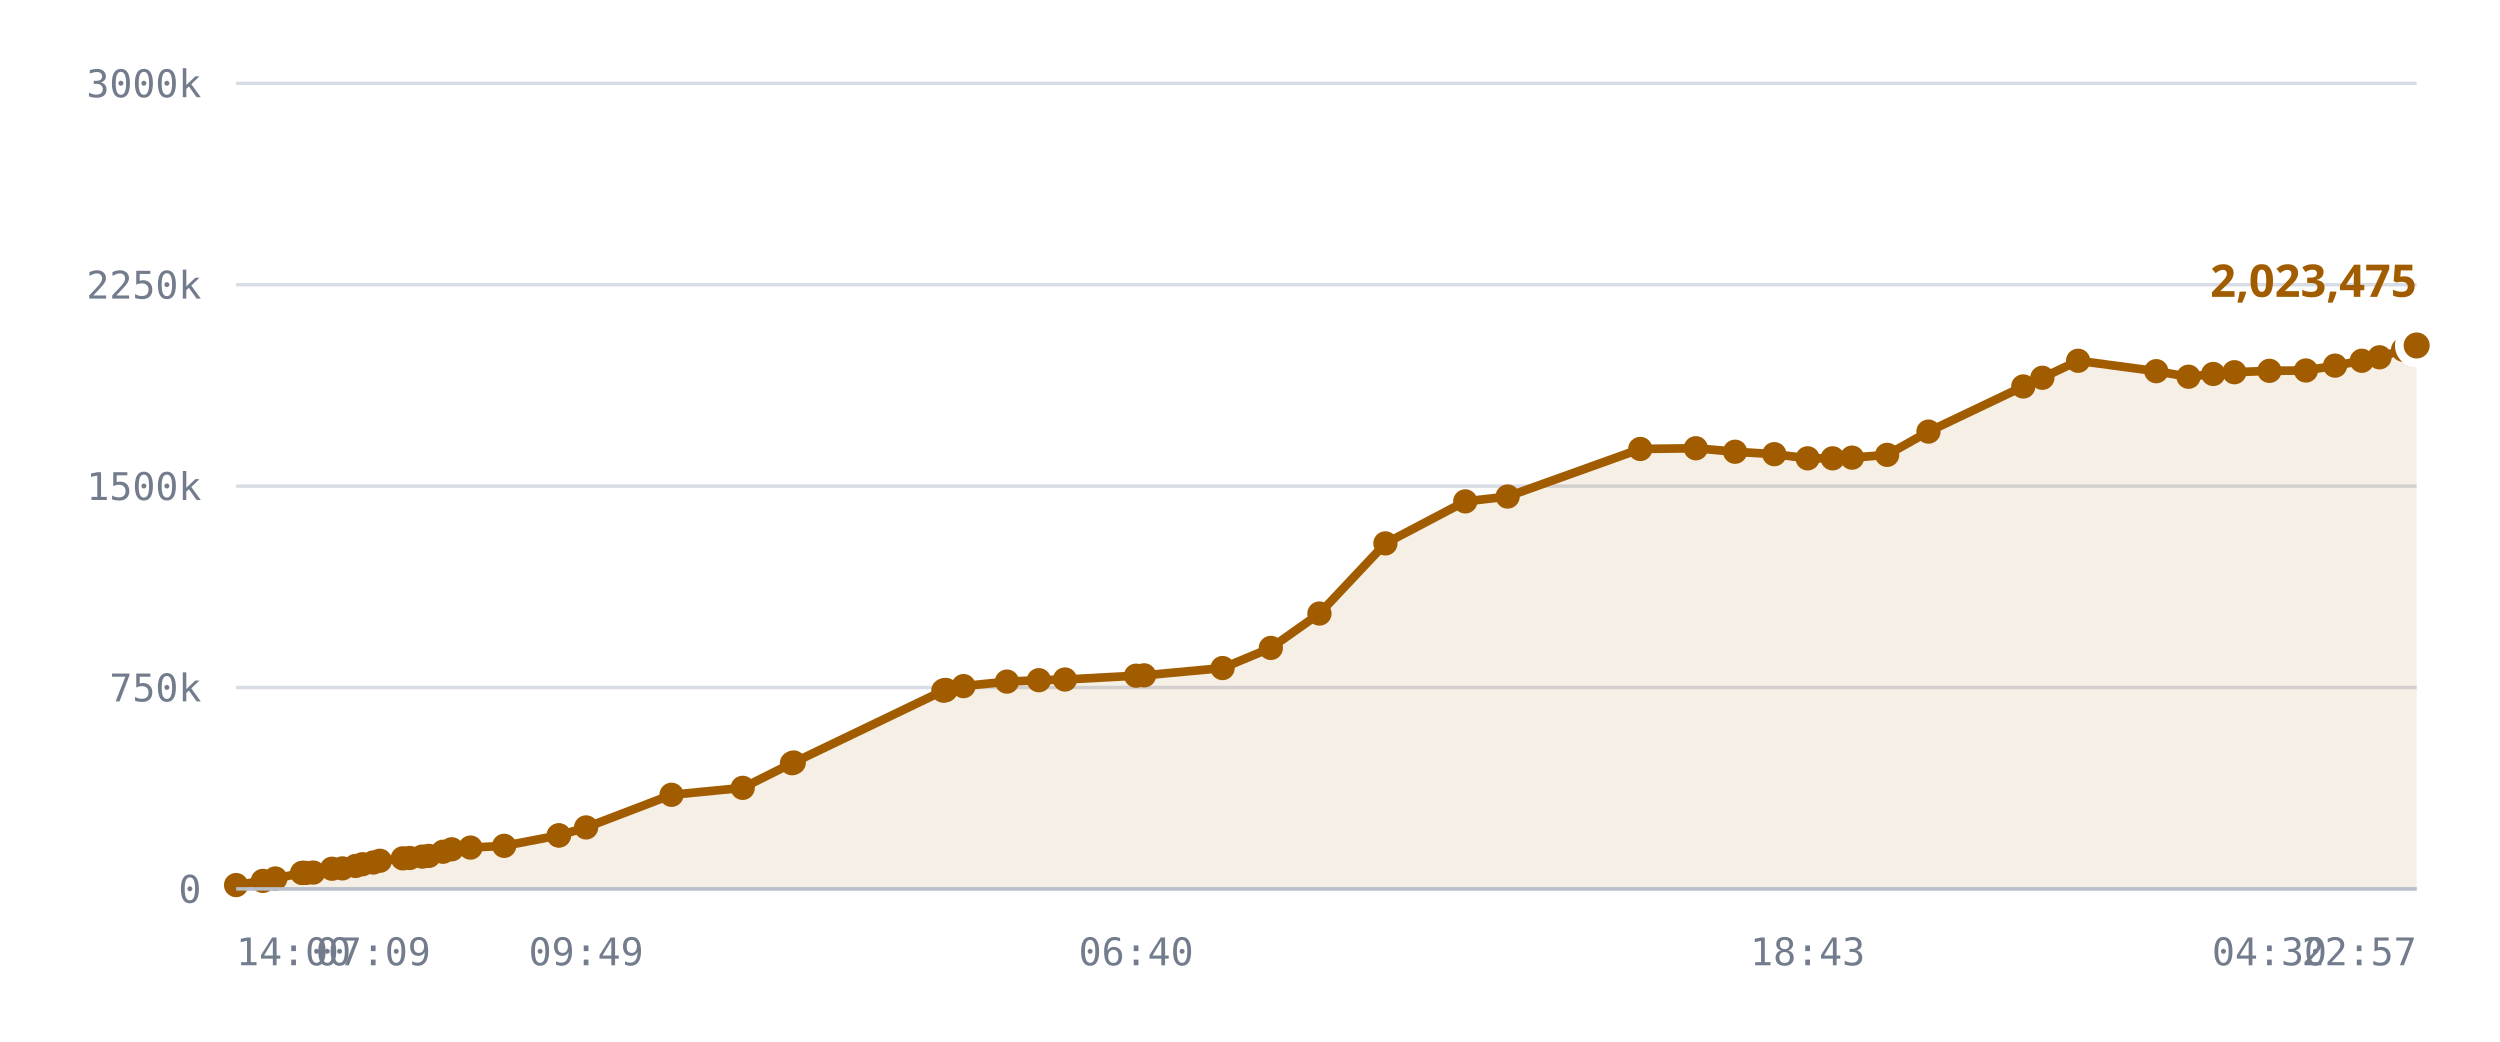
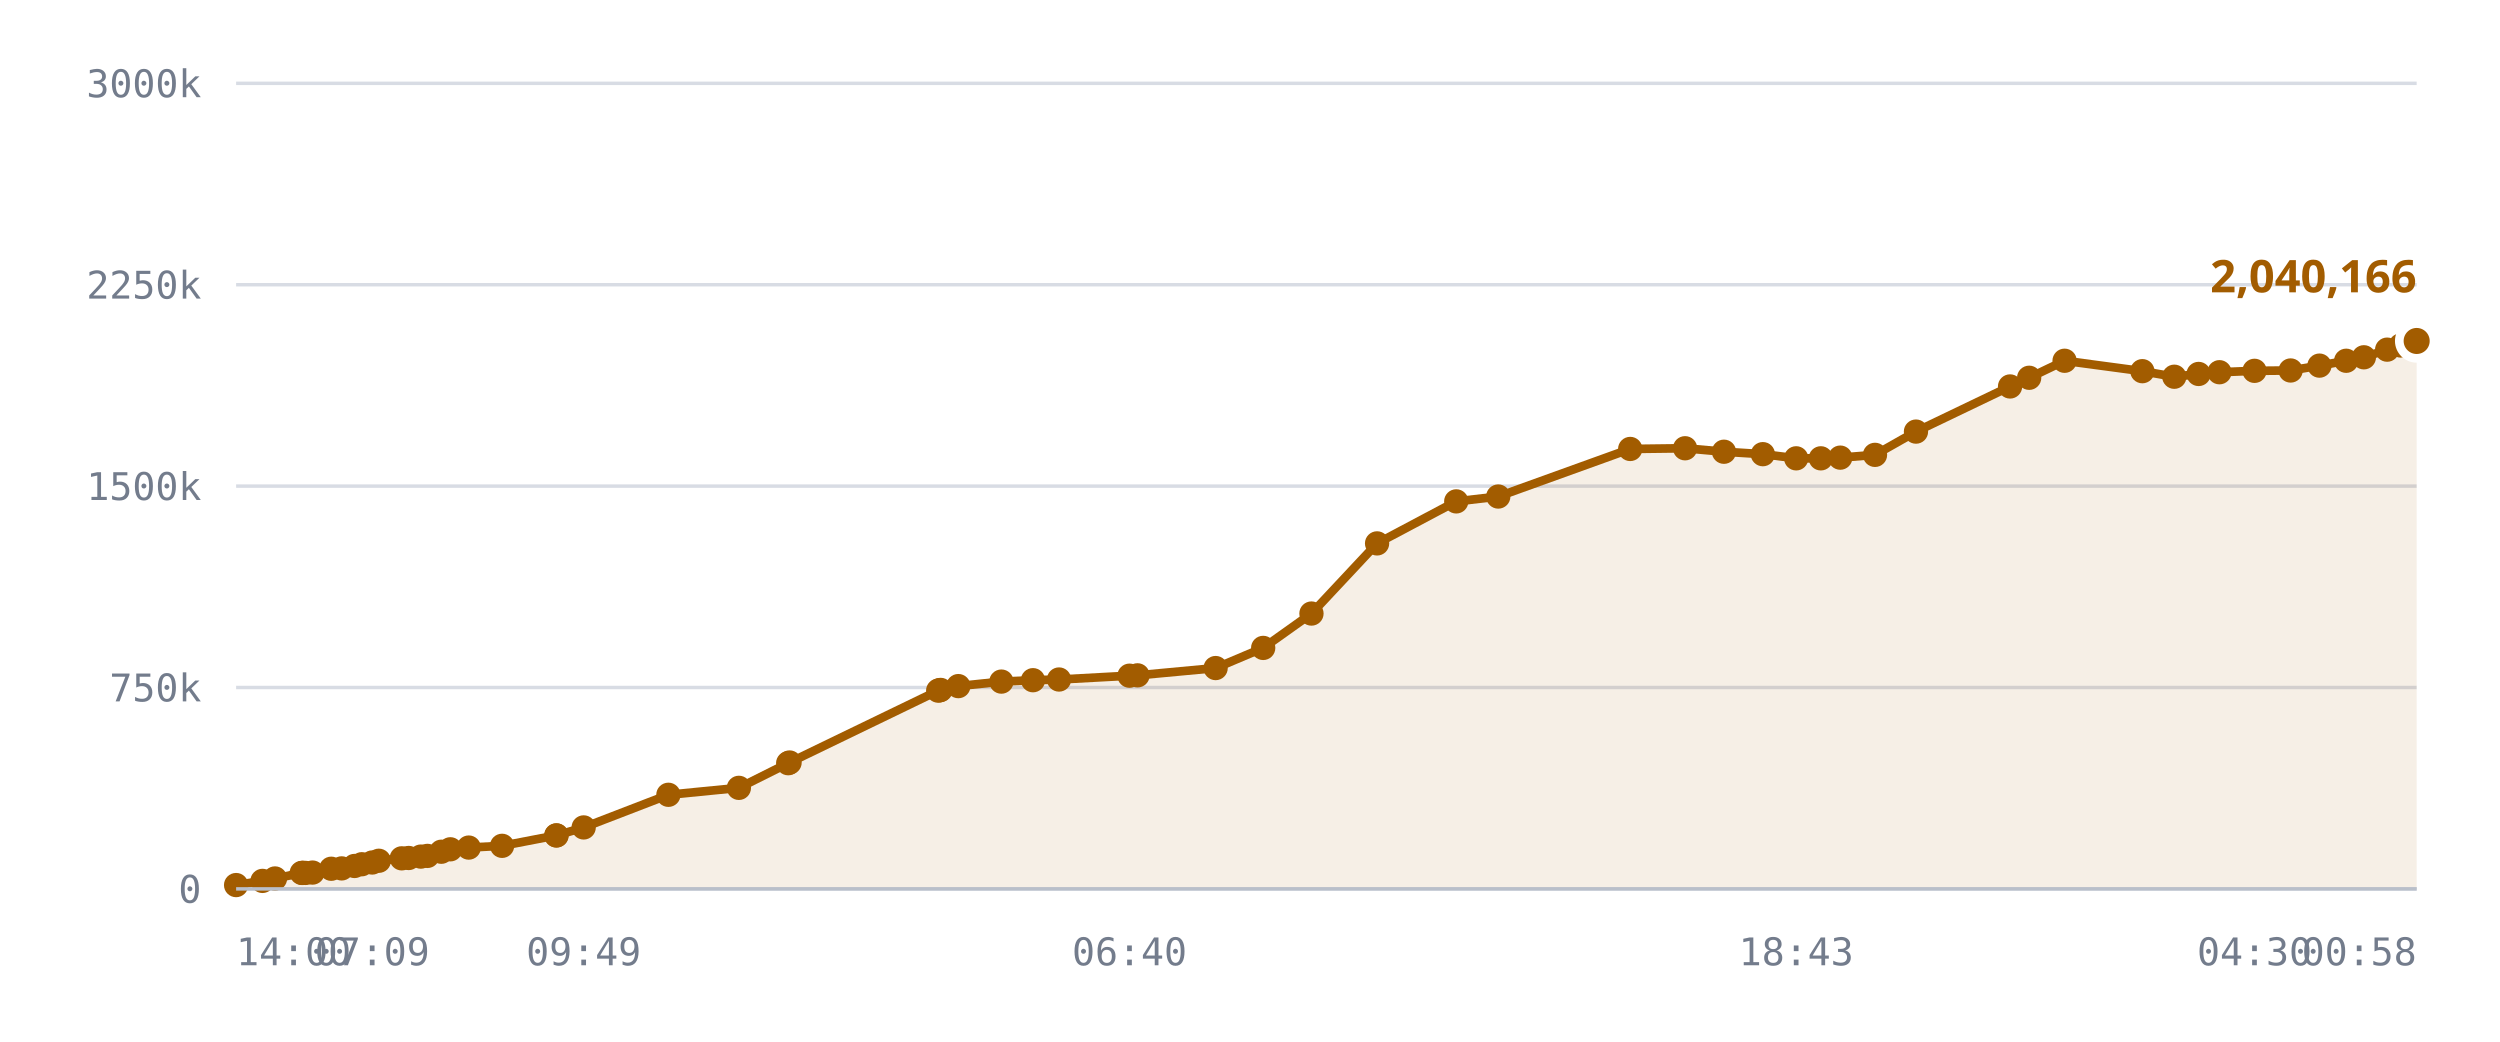
<svg xmlns="http://www.w3.org/2000/svg" viewBox="0 0 720 300" role="img" aria-label="Published DID profiles, sharded namespace">
  <style>
    .grid      { stroke: var(--chart-grid, #d8dce4); stroke-width: 1; }
    .cap       { stroke: var(--chart-cap, #9a2b22); stroke-width: 1.5; stroke-dasharray: 5 4; }
    .cap-label { fill: var(--chart-cap, #9a2b22); font: 600 11px Archivo, system-ui, sans-serif; letter-spacing: .04em; }
    .tick      { fill: var(--chart-muted, #737c8c); font: 500 11px "IBM Plex Mono", ui-monospace, monospace; }
    .tick-y    { text-anchor: end; }
    .tick-x    { text-anchor: middle; }
    .series    { fill: none; stroke: var(--chart-line, #a25c00); stroke-width: 2.5; stroke-linejoin: round; stroke-linecap: round; }
    .fill      { fill: var(--chart-fill, rgba(162,92,0,.10)); stroke: none; }
    .dot       { fill: var(--chart-line, #a25c00); }
    .dot-last  { stroke: var(--chart-bg, #fff); stroke-width: 2.5; }
    .end-label { fill: var(--chart-line, #a25c00); font: 700 13px Archivo, system-ui, sans-serif; }
    .axis      { stroke: var(--chart-axis, #b9bfca); stroke-width: 1; }
  </style>
  <line x1="68" y1="256.0" x2="696" y2="256.0" class="grid" />
  <text x="58" y="260.0" class="tick tick-y">0</text>
  <line x1="68" y1="198.0" x2="696" y2="198.0" class="grid" />
  <text x="58" y="202.0" class="tick tick-y">750k</text>
  <line x1="68" y1="140.0" x2="696" y2="140.0" class="grid" />
  <text x="58" y="144.0" class="tick tick-y">1500k</text>
  <line x1="68" y1="82.0" x2="696" y2="82.0" class="grid" />
  <text x="58" y="86.0" class="tick tick-y">2250k</text>
  <line x1="68" y1="24.0" x2="696" y2="24.0" class="grid" />
  <text x="58" y="28.0" class="tick tick-y">3000k</text>
-   <path d="M68.0,254.9 L75.7,253.7 L79.3,253.0 L87.0,251.4 L87.3,251.4 L87.4,251.4 L88.1,251.4 L90.2,251.3 L95.6,250.2 L98.6,250.1 L102.4,249.4 L104.4,248.9 L107.5,248.4 L109.4,247.9 L116.0,247.2 L118.0,247.1 L121.6,246.7 L123.5,246.5 L127.6,245.3 L130.1,244.6 L135.5,244.1 L145.2,243.6 L160.9,240.6 L161.0,240.6 L168.8,238.3 L193.4,228.9 L213.9,226.9 L228.1,219.8 L228.6,219.6 L271.7,198.9 L272.1,198.8 L272.4,198.7 L277.5,197.6 L290.0,196.3 L299.2,195.9 L306.7,195.7 L327.2,194.6 L329.5,194.5 L352.1,192.4 L366.0,186.6 L380.0,176.7 L399.0,156.5 L422.0,144.4 L434.2,143.0 L472.4,129.3 L488.4,129.1 L499.7,130.1 L511.0,130.8 L520.6,132.0 L527.8,132.0 L533.4,131.8 L543.5,131.0 L555.4,124.3 L582.7,111.3 L588.2,108.8 L598.5,103.9 L621.0,106.9 L630.3,108.5 L637.4,107.7 L643.5,107.2 L653.6,106.8 L664.1,106.7 L672.5,105.3 L680.2,103.9 L685.3,102.9 L692.1,100.7 L696.0,99.5 L696.0,256.0 L68.0,256.0 Z" class="fill" />
-   <path d="M68.0,254.9 L75.7,253.7 L79.3,253.0 L87.0,251.4 L87.3,251.4 L87.4,251.4 L88.1,251.4 L90.2,251.3 L95.6,250.2 L98.6,250.1 L102.4,249.4 L104.4,248.9 L107.5,248.4 L109.4,247.9 L116.0,247.2 L118.0,247.1 L121.6,246.7 L123.5,246.5 L127.6,245.3 L130.1,244.6 L135.5,244.1 L145.2,243.6 L160.9,240.6 L161.0,240.6 L168.8,238.3 L193.4,228.9 L213.9,226.9 L228.1,219.8 L228.6,219.6 L271.7,198.9 L272.1,198.8 L272.4,198.7 L277.5,197.6 L290.0,196.3 L299.2,195.9 L306.7,195.7 L327.2,194.6 L329.5,194.5 L352.1,192.4 L366.0,186.6 L380.0,176.7 L399.0,156.5 L422.0,144.4 L434.2,143.0 L472.4,129.3 L488.4,129.1 L499.7,130.1 L511.0,130.8 L520.6,132.0 L527.8,132.0 L533.4,131.8 L543.5,131.0 L555.4,124.3 L582.7,111.3 L588.2,108.8 L598.5,103.9 L621.0,106.9 L630.3,108.5 L637.4,107.7 L643.5,107.2 L653.6,106.8 L664.1,106.7 L672.5,105.3 L680.2,103.9 L685.3,102.9 L692.1,100.7 L696.0,99.5" class="series" />
+   <path d="M68.0,254.9 L75.6,253.7 L79.2,253.0 L86.9,251.4 L87.2,251.4 L87.3,251.4 L88.0,251.4 L90.0,251.3 L95.4,250.2 L98.4,250.1 L102.1,249.4 L104.2,248.9 L107.2,248.4 L109.1,247.9 L115.7,247.2 L117.7,247.1 L121.2,246.7 L123.1,246.5 L127.1,245.3 L129.7,244.6 L135.0,244.1 L144.6,243.6 L160.2,240.6 L160.3,240.6 L168.1,238.3 L192.5,228.9 L212.8,226.9 L227.0,219.8 L227.4,219.6 L270.2,198.9 L270.6,198.8 L270.9,198.7 L276.0,197.6 L288.4,196.3 L297.5,195.9 L305.0,195.7 L325.3,194.6 L327.6,194.5 L350.1,192.4 L363.8,186.6 L377.7,176.7 L396.6,156.5 L419.4,144.4 L431.5,143.0 L469.5,129.3 L485.3,129.1 L496.5,130.1 L507.7,130.8 L517.3,132.0 L524.4,132.0 L530.0,131.8 L540.0,131.0 L551.8,124.3 L578.9,111.3 L584.4,108.8 L594.6,103.9 L617.0,106.9 L626.2,108.5 L633.2,107.7 L639.2,107.2 L649.3,106.8 L659.7,106.7 L668.0,105.3 L675.7,103.9 L680.8,102.9 L687.5,100.7 L691.4,99.5 L696.0,98.2 L696.0,256.0 L68.0,256.0 Z" class="fill" />
+   <path d="M68.0,254.9 L75.6,253.7 L79.2,253.0 L86.9,251.4 L87.2,251.4 L87.3,251.4 L88.0,251.4 L90.0,251.3 L95.4,250.2 L98.4,250.1 L102.1,249.4 L104.2,248.9 L107.2,248.4 L109.1,247.9 L115.7,247.2 L117.7,247.1 L121.2,246.7 L123.1,246.5 L127.1,245.3 L129.7,244.6 L135.0,244.1 L144.6,243.6 L160.2,240.6 L160.3,240.6 L168.1,238.3 L192.5,228.9 L212.8,226.9 L227.0,219.8 L227.4,219.6 L270.2,198.9 L270.6,198.8 L270.9,198.7 L276.0,197.6 L288.4,196.3 L297.5,195.9 L305.0,195.7 L325.3,194.6 L327.6,194.5 L350.1,192.4 L363.8,186.6 L377.7,176.7 L396.6,156.5 L419.4,144.4 L431.5,143.0 L469.5,129.3 L485.3,129.1 L496.5,130.1 L507.7,130.8 L517.3,132.0 L524.4,132.0 L530.0,131.8 L540.0,131.0 L551.8,124.3 L578.9,111.3 L584.4,108.8 L594.6,103.9 L617.0,106.9 L626.2,108.5 L633.2,107.7 L639.2,107.2 L649.3,106.8 L659.7,106.7 L668.0,105.3 L675.7,103.9 L680.8,102.9 L687.5,100.7 L691.4,99.5 L696.0,98.2" class="series" />
  <circle cx="68.0" cy="254.9" r="3.5" class="dot" />
-   <circle cx="75.7" cy="253.7" r="3.5" class="dot" />
-   <circle cx="79.3" cy="253.0" r="3.5" class="dot" />
-   <circle cx="87.0" cy="251.4" r="3.5" class="dot" />
+   <circle cx="75.6" cy="253.7" r="3.5" class="dot" />
+   <circle cx="79.2" cy="253.0" r="3.5" class="dot" />
+   <circle cx="86.9" cy="251.4" r="3.5" class="dot" />
+   <circle cx="87.2" cy="251.4" r="3.5" class="dot" />
  <circle cx="87.3" cy="251.4" r="3.5" class="dot" />
-   <circle cx="87.4" cy="251.4" r="3.5" class="dot" />
-   <circle cx="88.1" cy="251.4" r="3.5" class="dot" />
-   <circle cx="90.2" cy="251.3" r="3.5" class="dot" />
-   <circle cx="95.6" cy="250.2" r="3.5" class="dot" />
-   <circle cx="98.6" cy="250.1" r="3.5" class="dot" />
-   <circle cx="102.4" cy="249.4" r="3.5" class="dot" />
-   <circle cx="104.4" cy="248.9" r="3.5" class="dot" />
-   <circle cx="107.5" cy="248.4" r="3.5" class="dot" />
-   <circle cx="109.4" cy="247.9" r="3.5" class="dot" />
-   <circle cx="116.0" cy="247.2" r="3.5" class="dot" />
-   <circle cx="118.0" cy="247.1" r="3.5" class="dot" />
-   <circle cx="121.6" cy="246.7" r="3.5" class="dot" />
-   <circle cx="123.5" cy="246.5" r="3.5" class="dot" />
-   <circle cx="127.6" cy="245.3" r="3.5" class="dot" />
-   <circle cx="130.1" cy="244.6" r="3.5" class="dot" />
-   <circle cx="135.5" cy="244.1" r="3.5" class="dot" />
-   <circle cx="145.2" cy="243.6" r="3.5" class="dot" />
-   <circle cx="160.9" cy="240.6" r="3.5" class="dot" />
-   <circle cx="161.0" cy="240.6" r="3.5" class="dot" />
-   <circle cx="168.8" cy="238.3" r="3.5" class="dot" />
-   <circle cx="193.4" cy="228.9" r="3.5" class="dot" />
-   <circle cx="213.9" cy="226.9" r="3.5" class="dot" />
-   <circle cx="228.1" cy="219.8" r="3.5" class="dot" />
-   <circle cx="228.6" cy="219.6" r="3.5" class="dot" />
-   <circle cx="271.7" cy="198.9" r="3.5" class="dot" />
-   <circle cx="272.1" cy="198.8" r="3.5" class="dot" />
-   <circle cx="272.4" cy="198.7" r="3.5" class="dot" />
-   <circle cx="277.5" cy="197.6" r="3.5" class="dot" />
-   <circle cx="290.0" cy="196.3" r="3.5" class="dot" />
-   <circle cx="299.2" cy="195.9" r="3.5" class="dot" />
-   <circle cx="306.7" cy="195.7" r="3.5" class="dot" />
-   <circle cx="327.2" cy="194.6" r="3.5" class="dot" />
-   <circle cx="329.5" cy="194.5" r="3.5" class="dot" />
-   <circle cx="352.1" cy="192.4" r="3.5" class="dot" />
-   <circle cx="366.0" cy="186.6" r="3.5" class="dot" />
-   <circle cx="380.0" cy="176.7" r="3.5" class="dot" />
-   <circle cx="399.0" cy="156.5" r="3.5" class="dot" />
-   <circle cx="422.0" cy="144.4" r="3.5" class="dot" />
-   <circle cx="434.2" cy="143.0" r="3.5" class="dot" />
-   <circle cx="472.4" cy="129.3" r="3.5" class="dot" />
-   <circle cx="488.4" cy="129.1" r="3.5" class="dot" />
-   <circle cx="499.7" cy="130.1" r="3.5" class="dot" />
-   <circle cx="511.0" cy="130.8" r="3.5" class="dot" />
-   <circle cx="520.6" cy="132.0" r="3.5" class="dot" />
-   <circle cx="527.8" cy="132.0" r="3.5" class="dot" />
-   <circle cx="533.4" cy="131.8" r="3.5" class="dot" />
-   <circle cx="543.5" cy="131.0" r="3.5" class="dot" />
-   <circle cx="555.4" cy="124.3" r="3.5" class="dot" />
-   <circle cx="582.7" cy="111.3" r="3.5" class="dot" />
-   <circle cx="588.2" cy="108.8" r="3.5" class="dot" />
-   <circle cx="598.5" cy="103.9" r="3.5" class="dot" />
-   <circle cx="621.0" cy="106.9" r="3.5" class="dot" />
-   <circle cx="630.3" cy="108.5" r="3.5" class="dot" />
-   <circle cx="637.4" cy="107.7" r="3.5" class="dot" />
-   <circle cx="643.5" cy="107.2" r="3.5" class="dot" />
-   <circle cx="653.6" cy="106.8" r="3.5" class="dot" />
-   <circle cx="664.1" cy="106.7" r="3.5" class="dot" />
-   <circle cx="672.5" cy="105.3" r="3.5" class="dot" />
-   <circle cx="680.2" cy="103.9" r="3.5" class="dot" />
-   <circle cx="685.3" cy="102.9" r="3.5" class="dot" />
-   <circle cx="692.1" cy="100.7" r="3.5" class="dot" />
-   <circle cx="696.0" cy="99.5" r="5" class="dot dot-last" />
-   <text x="696.0" y="85.5" class="end-label" text-anchor="end">2,023,475</text>
+   <circle cx="88.0" cy="251.4" r="3.5" class="dot" />
+   <circle cx="90.0" cy="251.3" r="3.5" class="dot" />
+   <circle cx="95.4" cy="250.2" r="3.5" class="dot" />
+   <circle cx="98.4" cy="250.1" r="3.5" class="dot" />
+   <circle cx="102.1" cy="249.4" r="3.5" class="dot" />
+   <circle cx="104.2" cy="248.9" r="3.5" class="dot" />
+   <circle cx="107.2" cy="248.4" r="3.5" class="dot" />
+   <circle cx="109.1" cy="247.9" r="3.5" class="dot" />
+   <circle cx="115.7" cy="247.2" r="3.5" class="dot" />
+   <circle cx="117.7" cy="247.1" r="3.5" class="dot" />
+   <circle cx="121.2" cy="246.7" r="3.5" class="dot" />
+   <circle cx="123.1" cy="246.5" r="3.5" class="dot" />
+   <circle cx="127.1" cy="245.3" r="3.5" class="dot" />
+   <circle cx="129.7" cy="244.6" r="3.5" class="dot" />
+   <circle cx="135.0" cy="244.1" r="3.5" class="dot" />
+   <circle cx="144.6" cy="243.6" r="3.5" class="dot" />
+   <circle cx="160.2" cy="240.6" r="3.5" class="dot" />
+   <circle cx="160.3" cy="240.6" r="3.5" class="dot" />
+   <circle cx="168.1" cy="238.3" r="3.5" class="dot" />
+   <circle cx="192.5" cy="228.9" r="3.5" class="dot" />
+   <circle cx="212.8" cy="226.9" r="3.5" class="dot" />
+   <circle cx="227.0" cy="219.8" r="3.5" class="dot" />
+   <circle cx="227.4" cy="219.6" r="3.5" class="dot" />
+   <circle cx="270.2" cy="198.9" r="3.5" class="dot" />
+   <circle cx="270.6" cy="198.8" r="3.5" class="dot" />
+   <circle cx="270.9" cy="198.7" r="3.5" class="dot" />
+   <circle cx="276.0" cy="197.6" r="3.5" class="dot" />
+   <circle cx="288.4" cy="196.3" r="3.5" class="dot" />
+   <circle cx="297.5" cy="195.9" r="3.5" class="dot" />
+   <circle cx="305.0" cy="195.7" r="3.5" class="dot" />
+   <circle cx="325.3" cy="194.6" r="3.5" class="dot" />
+   <circle cx="327.6" cy="194.5" r="3.5" class="dot" />
+   <circle cx="350.1" cy="192.4" r="3.5" class="dot" />
+   <circle cx="363.8" cy="186.6" r="3.5" class="dot" />
+   <circle cx="377.7" cy="176.7" r="3.5" class="dot" />
+   <circle cx="396.6" cy="156.5" r="3.5" class="dot" />
+   <circle cx="419.4" cy="144.4" r="3.5" class="dot" />
+   <circle cx="431.5" cy="143.0" r="3.5" class="dot" />
+   <circle cx="469.5" cy="129.3" r="3.5" class="dot" />
+   <circle cx="485.3" cy="129.1" r="3.5" class="dot" />
+   <circle cx="496.5" cy="130.1" r="3.5" class="dot" />
+   <circle cx="507.7" cy="130.8" r="3.5" class="dot" />
+   <circle cx="517.3" cy="132.0" r="3.5" class="dot" />
+   <circle cx="524.4" cy="132.0" r="3.5" class="dot" />
+   <circle cx="530.0" cy="131.8" r="3.5" class="dot" />
+   <circle cx="540.0" cy="131.0" r="3.5" class="dot" />
+   <circle cx="551.8" cy="124.3" r="3.5" class="dot" />
+   <circle cx="578.9" cy="111.3" r="3.5" class="dot" />
+   <circle cx="584.4" cy="108.8" r="3.5" class="dot" />
+   <circle cx="594.6" cy="103.9" r="3.5" class="dot" />
+   <circle cx="617.0" cy="106.9" r="3.5" class="dot" />
+   <circle cx="626.2" cy="108.5" r="3.5" class="dot" />
+   <circle cx="633.2" cy="107.7" r="3.5" class="dot" />
+   <circle cx="639.2" cy="107.2" r="3.5" class="dot" />
+   <circle cx="649.3" cy="106.8" r="3.5" class="dot" />
+   <circle cx="659.7" cy="106.7" r="3.5" class="dot" />
+   <circle cx="668.0" cy="105.3" r="3.5" class="dot" />
+   <circle cx="675.7" cy="103.9" r="3.5" class="dot" />
+   <circle cx="680.8" cy="102.9" r="3.5" class="dot" />
+   <circle cx="687.5" cy="100.7" r="3.5" class="dot" />
+   <circle cx="691.4" cy="99.5" r="3.5" class="dot" />
+   <circle cx="696.0" cy="98.2" r="5" class="dot dot-last" />
+   <text x="696.0" y="84.2" class="end-label" text-anchor="end">2,040,166</text>
  <line x1="68" y1="256" x2="696" y2="256" class="axis" />
  <text x="68.0" y="278" class="tick" text-anchor="start">14:00</text>
-   <text x="107.5" y="278" class="tick" text-anchor="middle">07:09</text>
-   <text x="168.8" y="278" class="tick" text-anchor="middle">09:49</text>
-   <text x="327.2" y="278" class="tick" text-anchor="middle">06:40</text>
-   <text x="520.6" y="278" class="tick" text-anchor="middle">18:43</text>
-   <text x="653.6" y="278" class="tick" text-anchor="middle">04:30</text>
-   <text x="696.0" y="278" class="tick" text-anchor="end">22:57</text>
+   <text x="107.2" y="278" class="tick" text-anchor="middle">07:09</text>
+   <text x="168.1" y="278" class="tick" text-anchor="middle">09:49</text>
+   <text x="325.3" y="278" class="tick" text-anchor="middle">06:40</text>
+   <text x="517.3" y="278" class="tick" text-anchor="middle">18:43</text>
+   <text x="649.3" y="278" class="tick" text-anchor="middle">04:30</text>
+   <text x="696.0" y="278" class="tick" text-anchor="end">00:58</text>
</svg>
